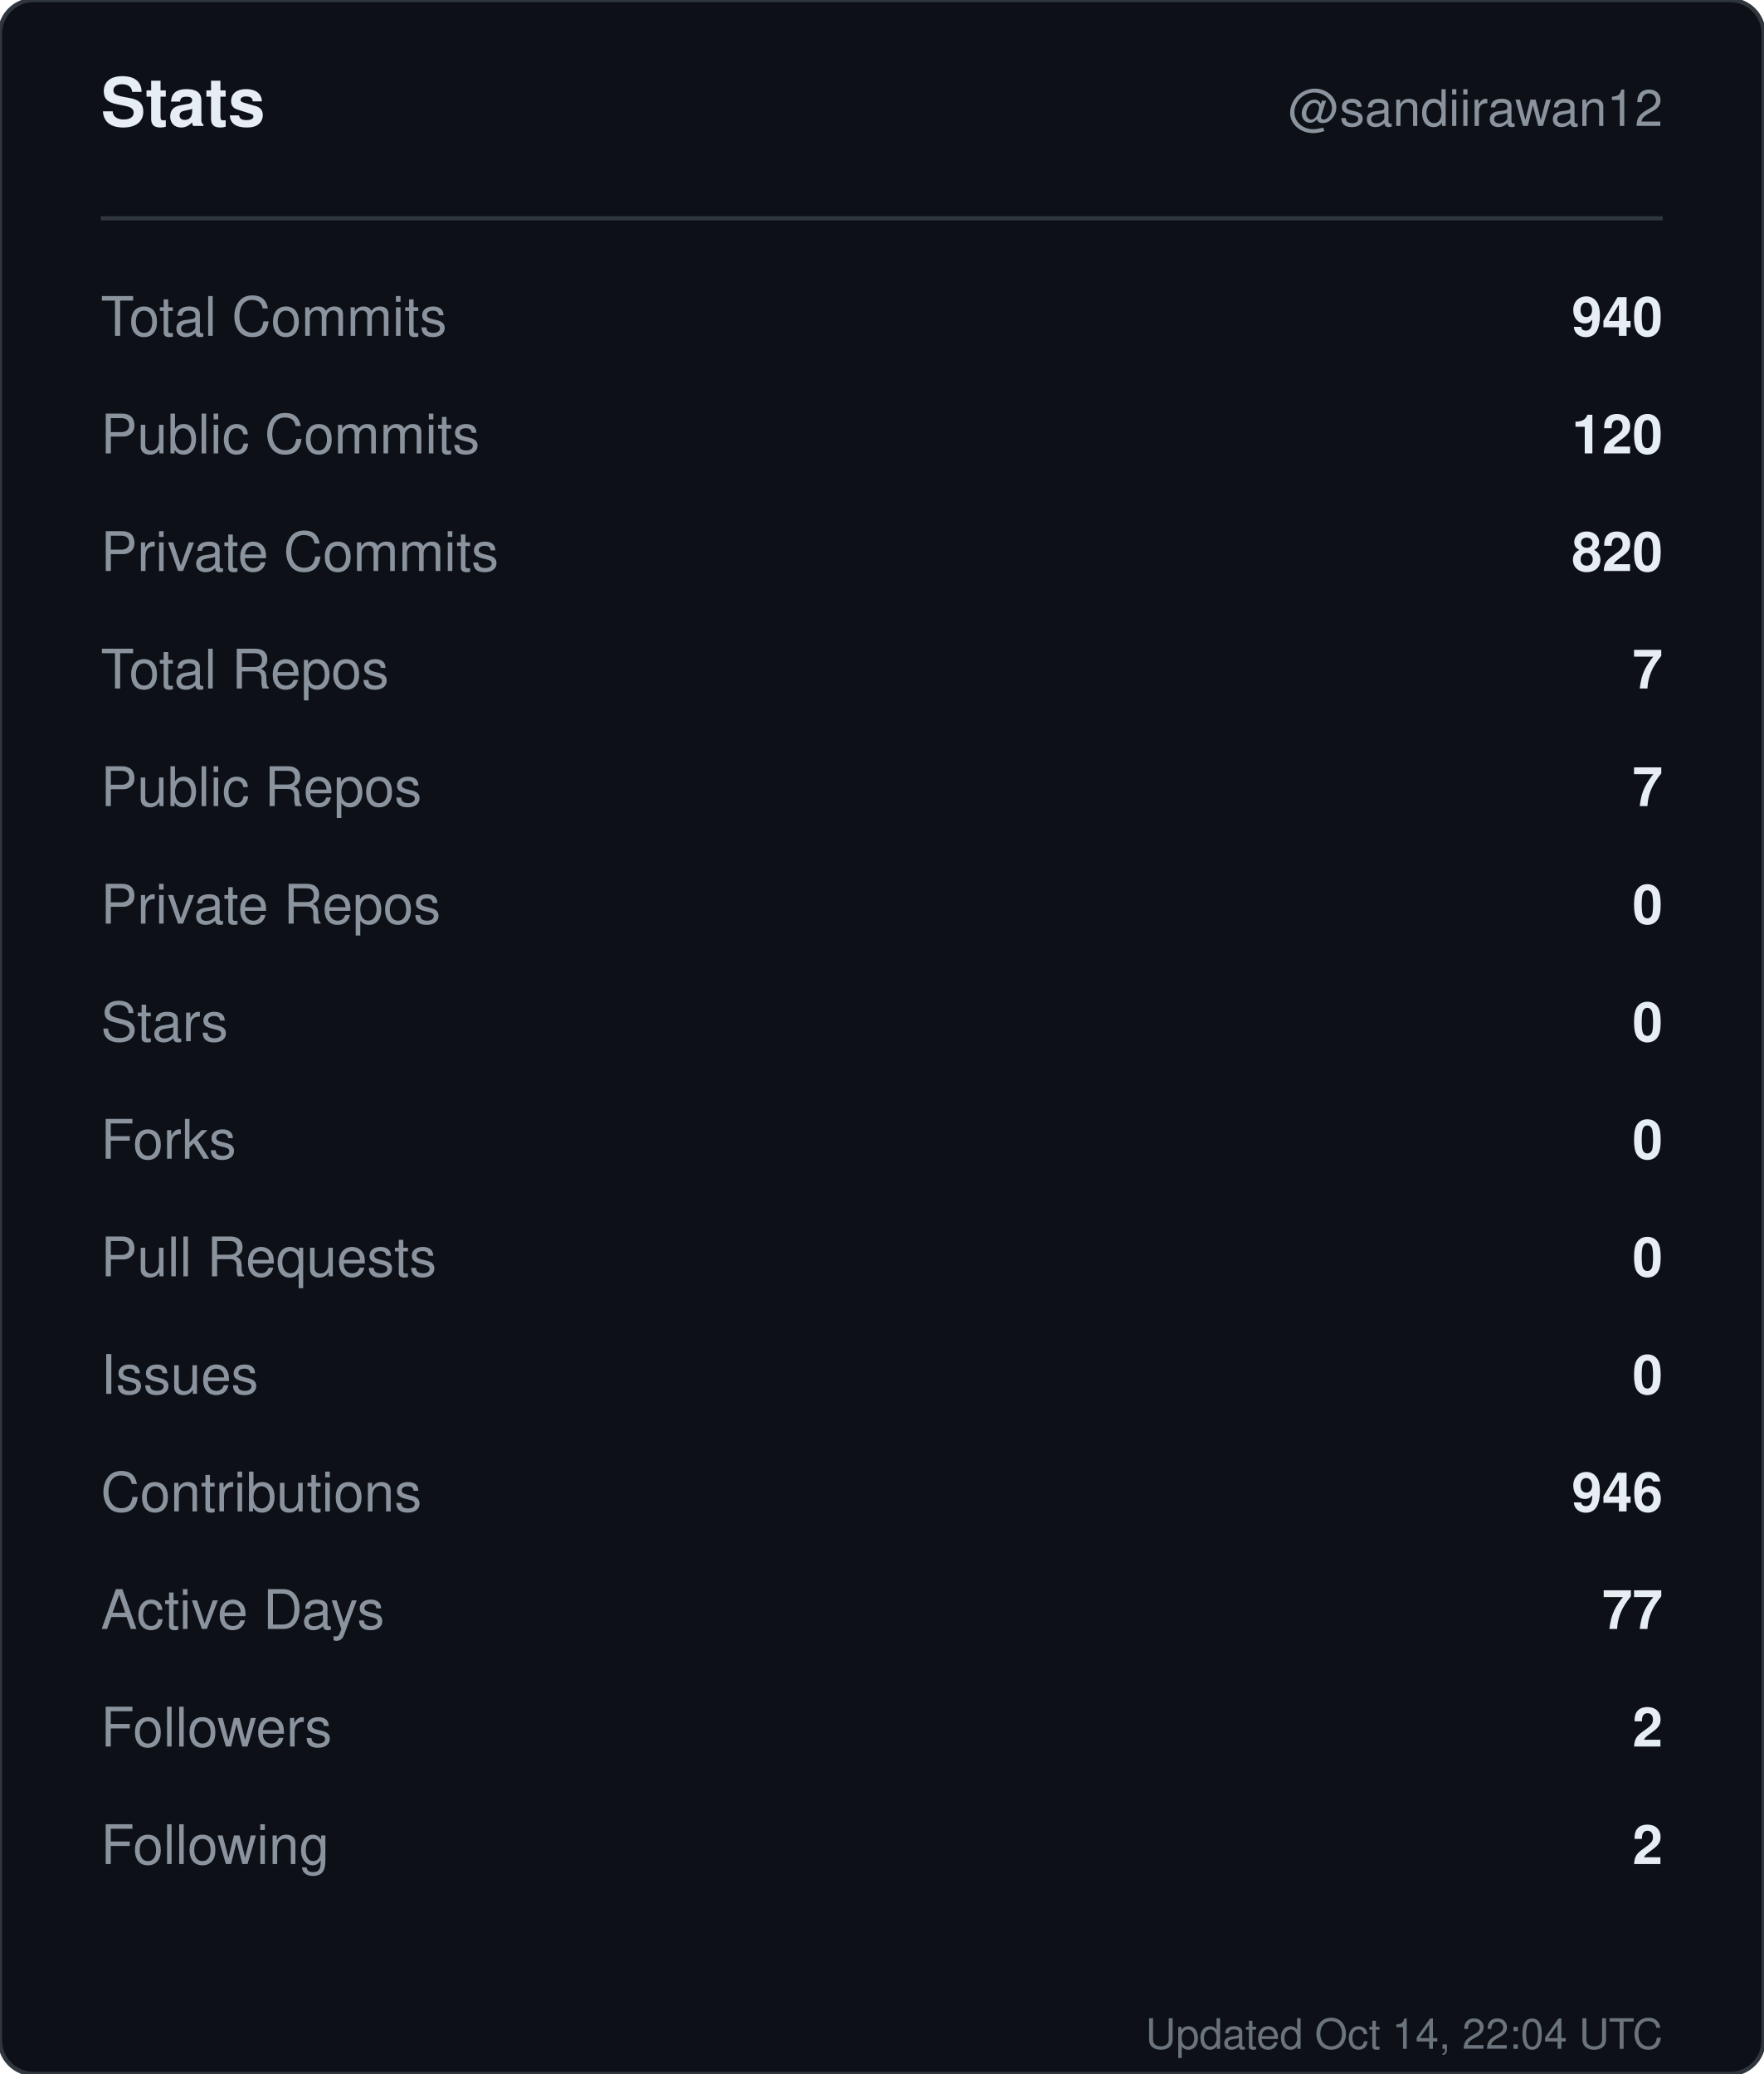
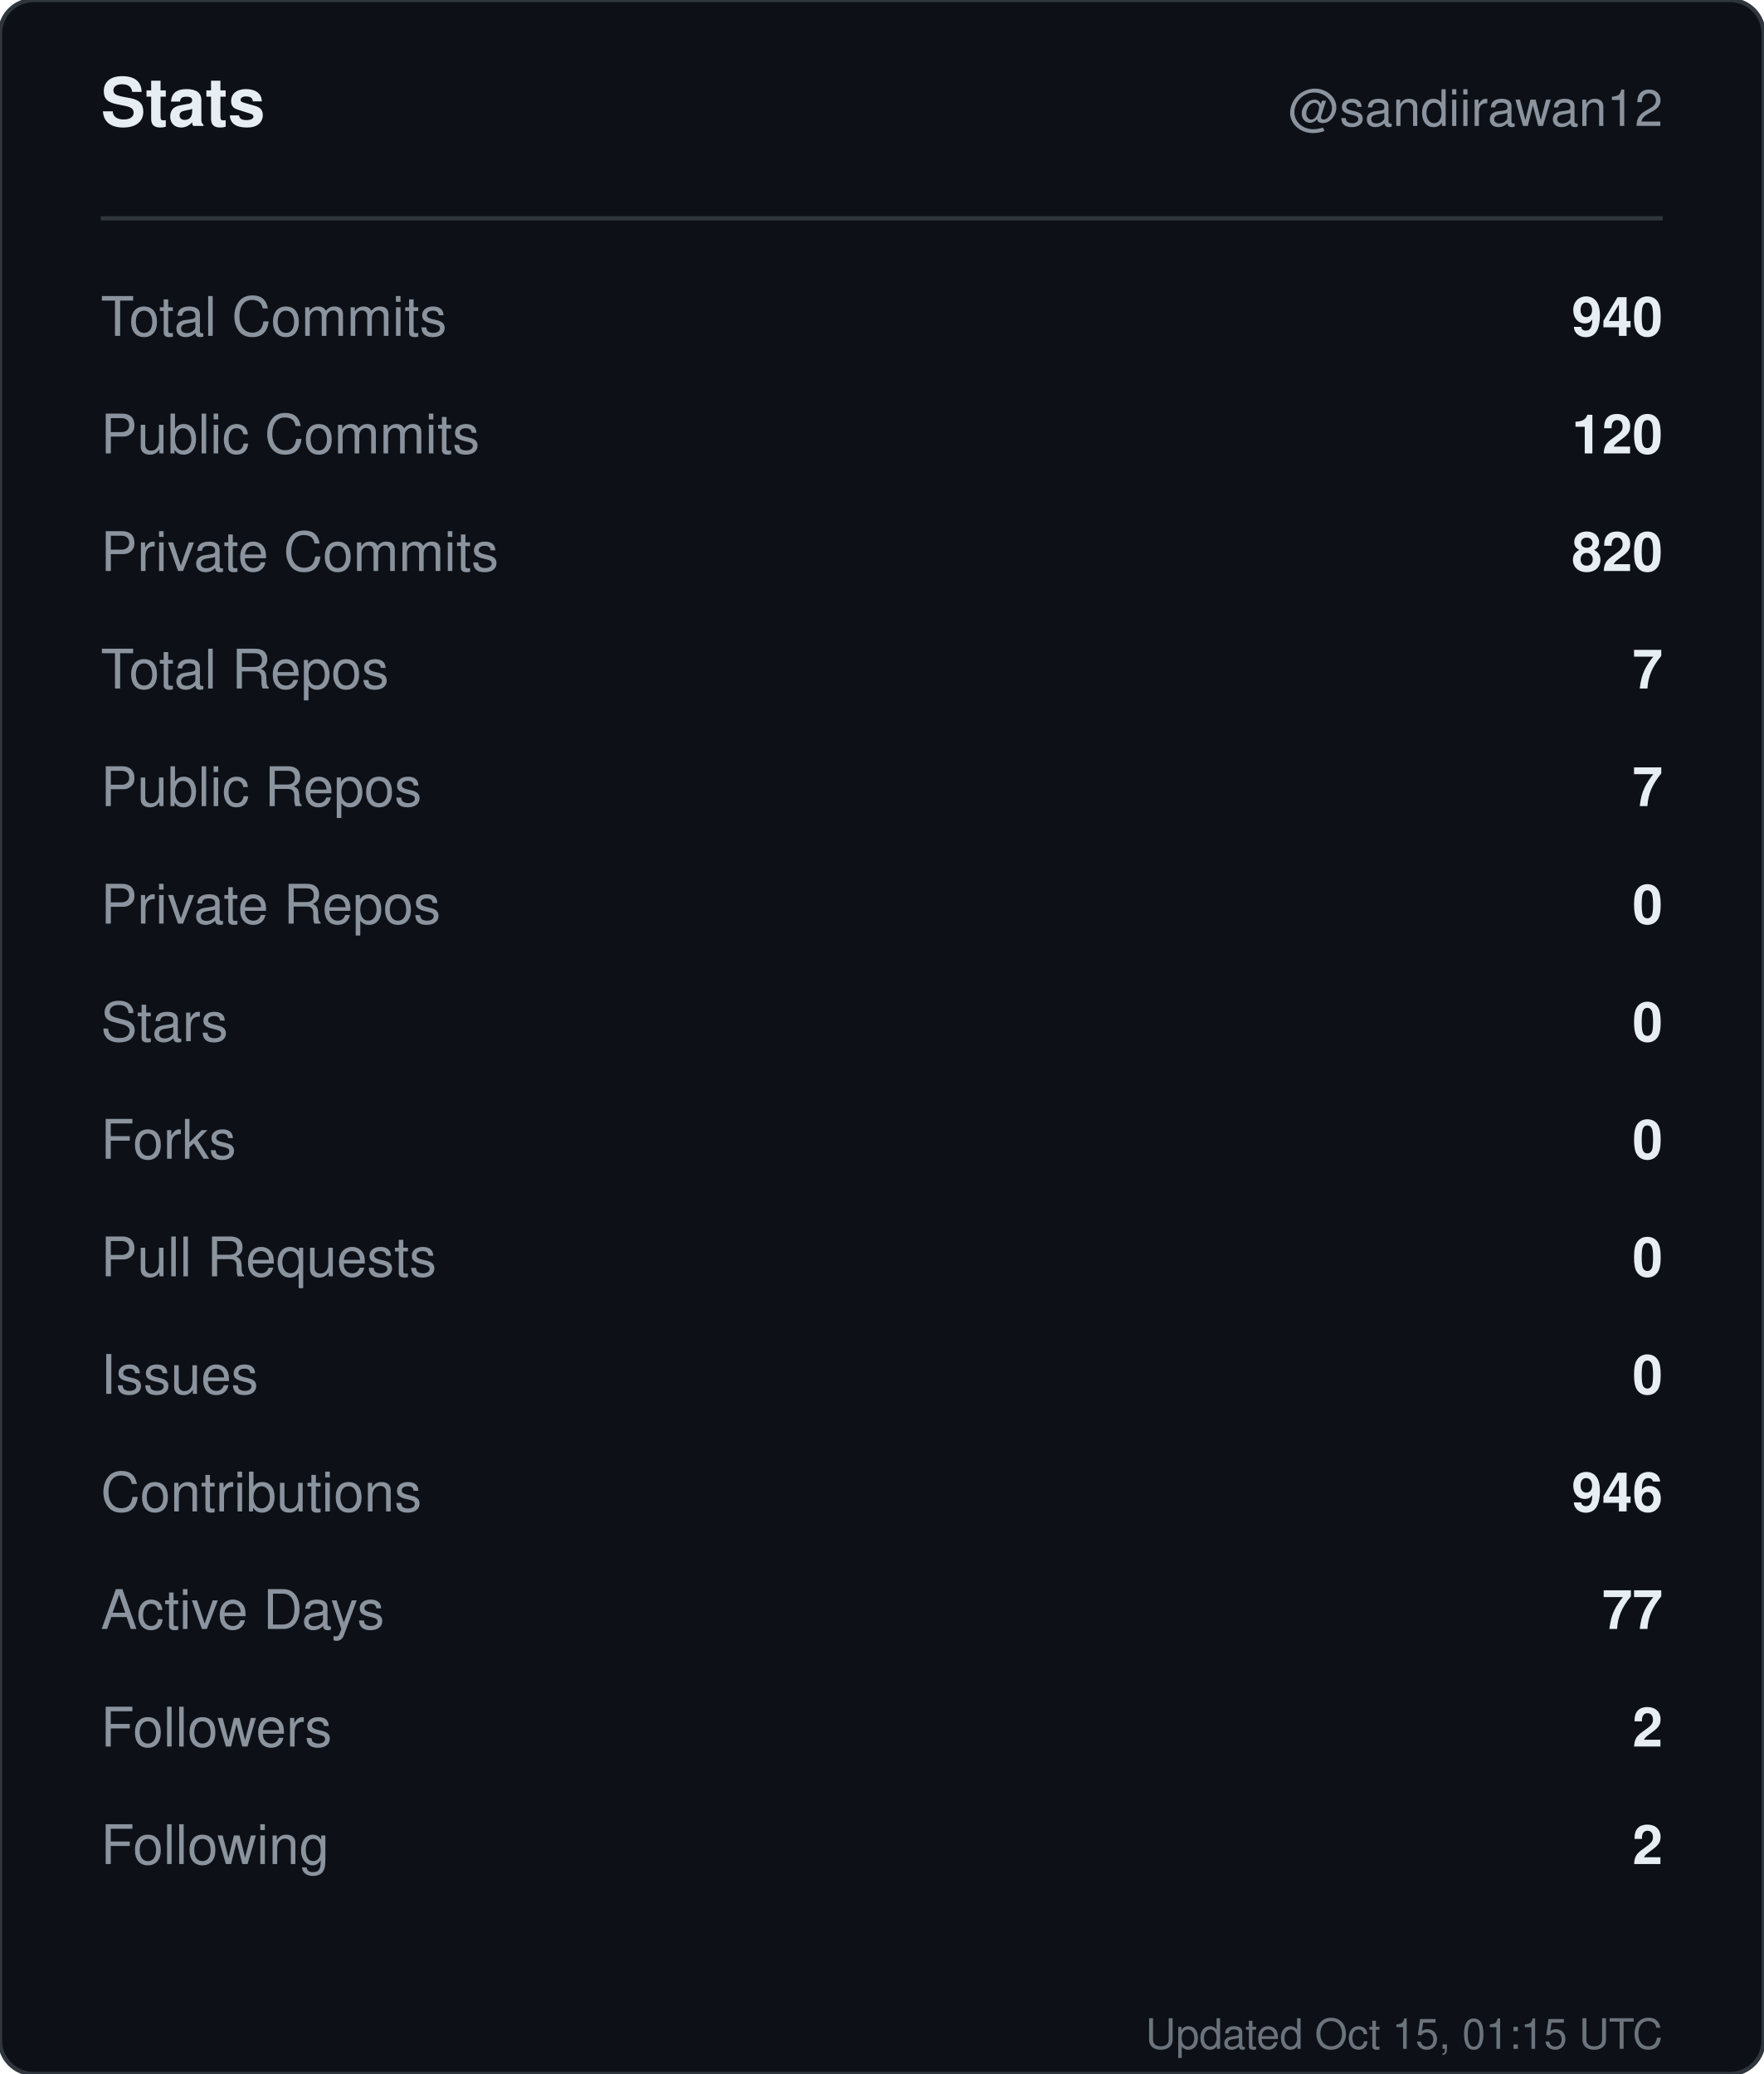
<svg xmlns="http://www.w3.org/2000/svg" width="420" height="494" viewBox="0 0 420 494" role="img" aria-label="Stats for sandiirawan12">
  <rect width="420" height="494" rx="8" fill="#0d1117" stroke="#30363d" />
  <g font-family="-apple-system, BlinkMacSystemFont, Segoe UI, Helvetica, Arial, sans-serif">
    <text x="24" y="30" fill="#e6edf3" font-size="16" font-weight="700">Stats</text>
    <text x="396" y="30" fill="#8b949e" font-size="12" text-anchor="end">@sandiirawan12</text>
    <line x1="24" y1="52" x2="396" y2="52" stroke="#30363d" />
    <text x="24" y="80" fill="#8b949e" font-size="13">Total Commits</text>
    <text x="396" y="80" fill="#e6edf3" font-size="13" font-weight="600" text-anchor="end">940</text>
    <text x="24" y="108" fill="#8b949e" font-size="13">Public Commits</text>
    <text x="396" y="108" fill="#e6edf3" font-size="13" font-weight="600" text-anchor="end">120</text>
    <text x="24" y="136" fill="#8b949e" font-size="13">Private Commits</text>
    <text x="396" y="136" fill="#e6edf3" font-size="13" font-weight="600" text-anchor="end">820</text>
    <text x="24" y="164" fill="#8b949e" font-size="13">Total Repos</text>
    <text x="396" y="164" fill="#e6edf3" font-size="13" font-weight="600" text-anchor="end">7</text>
    <text x="24" y="192" fill="#8b949e" font-size="13">Public Repos</text>
    <text x="396" y="192" fill="#e6edf3" font-size="13" font-weight="600" text-anchor="end">7</text>
    <text x="24" y="220" fill="#8b949e" font-size="13">Private Repos</text>
    <text x="396" y="220" fill="#e6edf3" font-size="13" font-weight="600" text-anchor="end">0</text>
    <text x="24" y="248" fill="#8b949e" font-size="13">Stars</text>
    <text x="396" y="248" fill="#e6edf3" font-size="13" font-weight="600" text-anchor="end">0</text>
    <text x="24" y="276" fill="#8b949e" font-size="13">Forks</text>
    <text x="396" y="276" fill="#e6edf3" font-size="13" font-weight="600" text-anchor="end">0</text>
    <text x="24" y="304" fill="#8b949e" font-size="13">Pull Requests</text>
    <text x="396" y="304" fill="#e6edf3" font-size="13" font-weight="600" text-anchor="end">0</text>
    <text x="24" y="332" fill="#8b949e" font-size="13">Issues</text>
    <text x="396" y="332" fill="#e6edf3" font-size="13" font-weight="600" text-anchor="end">0</text>
    <text x="24" y="360" fill="#8b949e" font-size="13">Contributions</text>
    <text x="396" y="360" fill="#e6edf3" font-size="13" font-weight="600" text-anchor="end">946</text>
    <text x="24" y="388" fill="#8b949e" font-size="13">Active Days</text>
    <text x="396" y="388" fill="#e6edf3" font-size="13" font-weight="600" text-anchor="end">77</text>
    <text x="24" y="416" fill="#8b949e" font-size="13">Followers</text>
    <text x="396" y="416" fill="#e6edf3" font-size="13" font-weight="600" text-anchor="end">2</text>
    <text x="24" y="444" fill="#8b949e" font-size="13">Following</text>
    <text x="396" y="444" fill="#e6edf3" font-size="13" font-weight="600" text-anchor="end">2</text>
-     <text x="396" y="488" fill="#8b949e" font-size="10" text-anchor="end" opacity="0.75">Updated Oct 14, 22:04 UTC</text>
+     <text x="396" y="488" fill="#8b949e" font-size="10" text-anchor="end" opacity="0.75">Updated Oct 15, 01:15 UTC</text>
  </g>
</svg>
